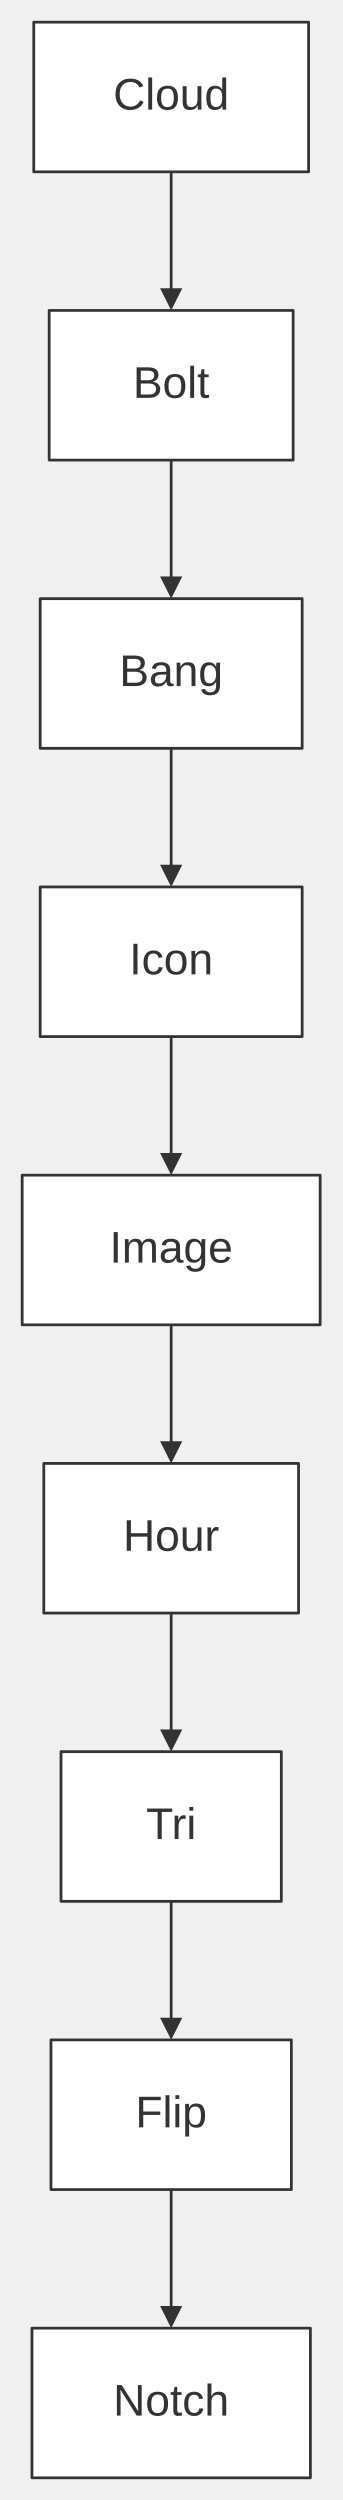
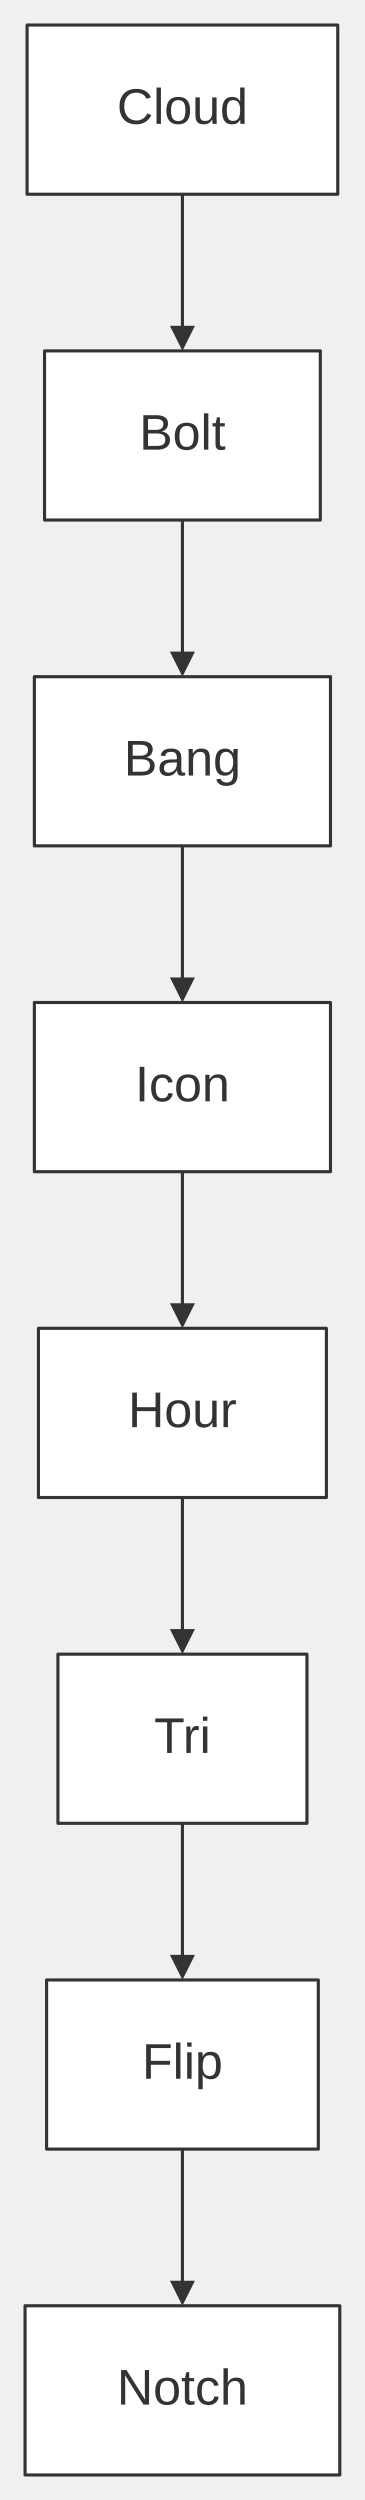
- <svg xmlns="http://www.w3.org/2000/svg" width="100%" viewBox="0 0 123.51 902.00" style="max-width: 123.51px; background-color: transparent;" font-family="&quot;trebuchet ms&quot;, verdana, arial, sans-serif" font-size="16.00">
+ <svg xmlns="http://www.w3.org/2000/svg" width="100%" viewBox="0 0 116.46 798.00" style="max-width: 116.46px; background-color: transparent;" font-family="&quot;trebuchet ms&quot;, verdana, arial, sans-serif" font-size="16.00">
  <defs>
    <marker id="arrowhead" viewBox="0 0 10.00 10.00" refX="5.00" refY="5.00" markerWidth="8.00" markerHeight="8.00" orient="auto-start-reverse" markerUnits="userSpaceOnUse">
      <path d="M 0 0 L 10.00 5.00 L 0 10.00 z" fill="#333" />
    </marker>
  </defs>
  <g transform="translate(0.00,0.00)">
    <g class="edgePaths">
-       <path d="M61.76,62.00 L61.76,66.17 C61.76,70.33 61.76,78.67 61.76,86.33 C61.76,94.00 61.76,101.00 61.76,104.50 L61.76,108.00" stroke="#333" stroke-width="1.00" fill="none" stroke-linecap="round" stroke-linejoin="round" marker-end="url(#arrowhead)" />
-       <path d="M61.76,166.00 L61.76,170.17 C61.76,174.33 61.76,182.67 61.76,190.33 C61.76,198.00 61.76,205.00 61.76,208.50 L61.76,212.00" stroke="#333" stroke-width="1.00" fill="none" stroke-linecap="round" stroke-linejoin="round" marker-end="url(#arrowhead)" />
-       <path d="M61.76,270.00 L61.76,274.17 C61.76,278.33 61.76,286.67 61.76,294.33 C61.76,302.00 61.76,309.00 61.76,312.50 L61.76,316.00" stroke="#333" stroke-width="1.00" fill="none" stroke-linecap="round" stroke-linejoin="round" marker-end="url(#arrowhead)" />
-       <path d="M61.76,374.00 L61.76,378.17 C61.76,382.33 61.76,390.67 61.76,398.33 C61.76,406.00 61.76,413.00 61.76,416.50 L61.76,420.00" stroke="#333" stroke-width="1.00" fill="none" stroke-linecap="round" stroke-linejoin="round" marker-end="url(#arrowhead)" />
-       <path d="M61.76,478.00 L61.76,482.17 C61.76,486.33 61.76,494.67 61.76,502.33 C61.76,510.00 61.76,517.00 61.76,520.50 L61.76,524.00" stroke="#333" stroke-width="1.00" fill="none" stroke-linecap="round" stroke-linejoin="round" marker-end="url(#arrowhead)" />
-       <path d="M61.76,582.00 L61.76,586.17 C61.76,590.33 61.76,598.67 61.76,606.33 C61.76,614.00 61.76,621.00 61.76,624.50 L61.76,628.00" stroke="#333" stroke-width="1.00" fill="none" stroke-linecap="round" stroke-linejoin="round" marker-end="url(#arrowhead)" />
-       <path d="M61.76,686.00 L61.76,690.17 C61.76,694.33 61.76,702.67 61.76,710.33 C61.76,718.00 61.76,725.00 61.76,728.50 L61.76,732.00" stroke="#333" stroke-width="1.00" fill="none" stroke-linecap="round" stroke-linejoin="round" marker-end="url(#arrowhead)" />
-       <path d="M61.76,790.00 L61.76,794.17 C61.76,798.33 61.76,806.67 61.76,814.33 C61.76,822.00 61.76,829.00 61.76,832.50 L61.76,836.00" stroke="#333" stroke-width="1.00" fill="none" stroke-linecap="round" stroke-linejoin="round" marker-end="url(#arrowhead)" />
+       <path d="M58.23,62.00 L58.23,66.17 C58.23,70.33 58.23,78.67 58.23,86.33 C58.23,94.00 58.23,101.00 58.23,104.50 L58.23,108.00" stroke="#333" stroke-width="1.00" fill="none" stroke-linecap="round" stroke-linejoin="round" marker-end="url(#arrowhead)" />
+       <path d="M58.23,166.00 L58.23,170.17 C58.23,174.33 58.23,182.67 58.23,190.33 C58.23,198.00 58.23,205.00 58.23,208.50 L58.23,212.00" stroke="#333" stroke-width="1.00" fill="none" stroke-linecap="round" stroke-linejoin="round" marker-end="url(#arrowhead)" />
+       <path d="M58.23,270.00 L58.23,274.17 C58.23,278.33 58.23,286.67 58.23,294.33 C58.23,302.00 58.23,309.00 58.23,312.50 L58.23,316.00" stroke="#333" stroke-width="1.00" fill="none" stroke-linecap="round" stroke-linejoin="round" marker-end="url(#arrowhead)" />
+       <path d="M58.23,374.00 L58.23,378.17 C58.23,382.33 58.23,390.67 58.23,398.33 C58.23,406.00 58.23,413.00 58.23,416.50 L58.23,420.00" stroke="#333" stroke-width="1.00" fill="none" stroke-linecap="round" stroke-linejoin="round" marker-end="url(#arrowhead)" />
+       <path d="M58.23,478.00 L58.23,482.17 C58.23,486.33 58.23,494.67 58.23,502.33 C58.23,510.00 58.23,517.00 58.23,520.50 L58.23,524.00" stroke="#333" stroke-width="1.00" fill="none" stroke-linecap="round" stroke-linejoin="round" marker-end="url(#arrowhead)" />
+       <path d="M58.23,582.00 L58.23,586.17 C58.23,590.33 58.23,598.67 58.23,606.33 C58.23,614.00 58.23,621.00 58.23,624.50 L58.23,628.00" stroke="#333" stroke-width="1.00" fill="none" stroke-linecap="round" stroke-linejoin="round" marker-end="url(#arrowhead)" />
+       <path d="M58.23,686.00 L58.23,690.17 C58.23,694.33 58.23,702.67 58.23,710.33 C58.23,718.00 58.23,725.00 58.23,728.50 L58.23,732.00" stroke="#333" stroke-width="1.00" fill="none" stroke-linecap="round" stroke-linejoin="round" marker-end="url(#arrowhead)" />
    </g>
    <g class="edgeLabels">
    </g>
    <g class="nodes">
-       <rect x="14.50" y="216.00" width="94.52" height="54.00" fill="white" stroke="#333" stroke-width="1.00" stroke-linejoin="round" />
-       <text x="61.76" y="243.00" text-anchor="middle" dominant-baseline="middle" fill="#333">Bang</text>
-       <rect x="17.74" y="112.00" width="88.03" height="54.00" fill="white" stroke="#333" stroke-width="1.00" stroke-linejoin="round" />
-       <text x="61.76" y="139.00" text-anchor="middle" dominant-baseline="middle" fill="#333">Bolt</text>
-       <rect x="12.18" y="8.00" width="99.16" height="54.00" fill="white" stroke="#333" stroke-width="1.00" stroke-linejoin="round" />
-       <text x="61.76" y="35.00" text-anchor="middle" dominant-baseline="middle" fill="#333">Cloud</text>
-       <rect x="18.39" y="736.00" width="86.73" height="54.00" fill="white" stroke="#333" stroke-width="1.00" stroke-linejoin="round" />
-       <text x="61.76" y="763.00" text-anchor="middle" dominant-baseline="middle" fill="#333">Flip</text>
-       <rect x="15.80" y="528.00" width="91.92" height="54.00" fill="white" stroke="#333" stroke-width="1.00" stroke-linejoin="round" />
-       <text x="61.76" y="555.00" text-anchor="middle" dominant-baseline="middle" fill="#333">Hour</text>
-       <rect x="14.50" y="320.00" width="94.52" height="54.00" fill="white" stroke="#333" stroke-width="1.00" stroke-linejoin="round" />
-       <text x="61.76" y="347.00" text-anchor="middle" dominant-baseline="middle" fill="#333">Icon</text>
-       <rect x="8.00" y="424.00" width="107.51" height="54.00" fill="white" stroke="#333" stroke-width="1.00" stroke-linejoin="round" />
-       <text x="61.76" y="451.00" text-anchor="middle" dominant-baseline="middle" fill="#333">Image</text>
-       <rect x="11.53" y="840.00" width="100.46" height="54.00" fill="white" stroke="#333" stroke-width="1.00" stroke-linejoin="round" />
-       <text x="61.76" y="867.00" text-anchor="middle" dominant-baseline="middle" fill="#333">Notch</text>
-       <rect x="22.01" y="632.00" width="79.49" height="54.00" fill="white" stroke="#333" stroke-width="1.00" stroke-linejoin="round" />
-       <text x="61.76" y="659.00" text-anchor="middle" dominant-baseline="middle" fill="#333">Tri</text>
+       <rect x="10.97" y="216.00" width="94.52" height="54.00" fill="white" stroke="#333" stroke-width="1.00" stroke-linejoin="round" />
+       <text x="58.23" y="243.00" text-anchor="middle" dominant-baseline="middle" fill="#333">Bang</text>
+       <rect x="14.22" y="112.00" width="88.03" height="54.00" fill="white" stroke="#333" stroke-width="1.00" stroke-linejoin="round" />
+       <text x="58.23" y="139.00" text-anchor="middle" dominant-baseline="middle" fill="#333">Bolt</text>
+       <rect x="8.65" y="8.00" width="99.16" height="54.00" fill="white" stroke="#333" stroke-width="1.00" stroke-linejoin="round" />
+       <text x="58.23" y="35.00" text-anchor="middle" dominant-baseline="middle" fill="#333">Cloud</text>
+       <rect x="14.87" y="632.00" width="86.73" height="54.00" fill="white" stroke="#333" stroke-width="1.00" stroke-linejoin="round" />
+       <text x="58.23" y="659.00" text-anchor="middle" dominant-baseline="middle" fill="#333">Flip</text>
+       <rect x="12.27" y="424.00" width="91.92" height="54.00" fill="white" stroke="#333" stroke-width="1.00" stroke-linejoin="round" />
+       <text x="58.23" y="451.00" text-anchor="middle" dominant-baseline="middle" fill="#333">Hour</text>
+       <rect x="10.97" y="320.00" width="94.52" height="54.00" fill="white" stroke="#333" stroke-width="1.00" stroke-linejoin="round" />
+       <text x="58.23" y="347.00" text-anchor="middle" dominant-baseline="middle" fill="#333">Icon</text>
+       <rect x="8.00" y="736.00" width="100.46" height="54.00" fill="white" stroke="#333" stroke-width="1.00" stroke-linejoin="round" />
+       <text x="58.23" y="763.00" text-anchor="middle" dominant-baseline="middle" fill="#333">Notch</text>
+       <rect x="18.49" y="528.00" width="79.49" height="54.00" fill="white" stroke="#333" stroke-width="1.00" stroke-linejoin="round" />
+       <text x="58.23" y="555.00" text-anchor="middle" dominant-baseline="middle" fill="#333">Tri</text>
    </g>
  </g>
</svg>
